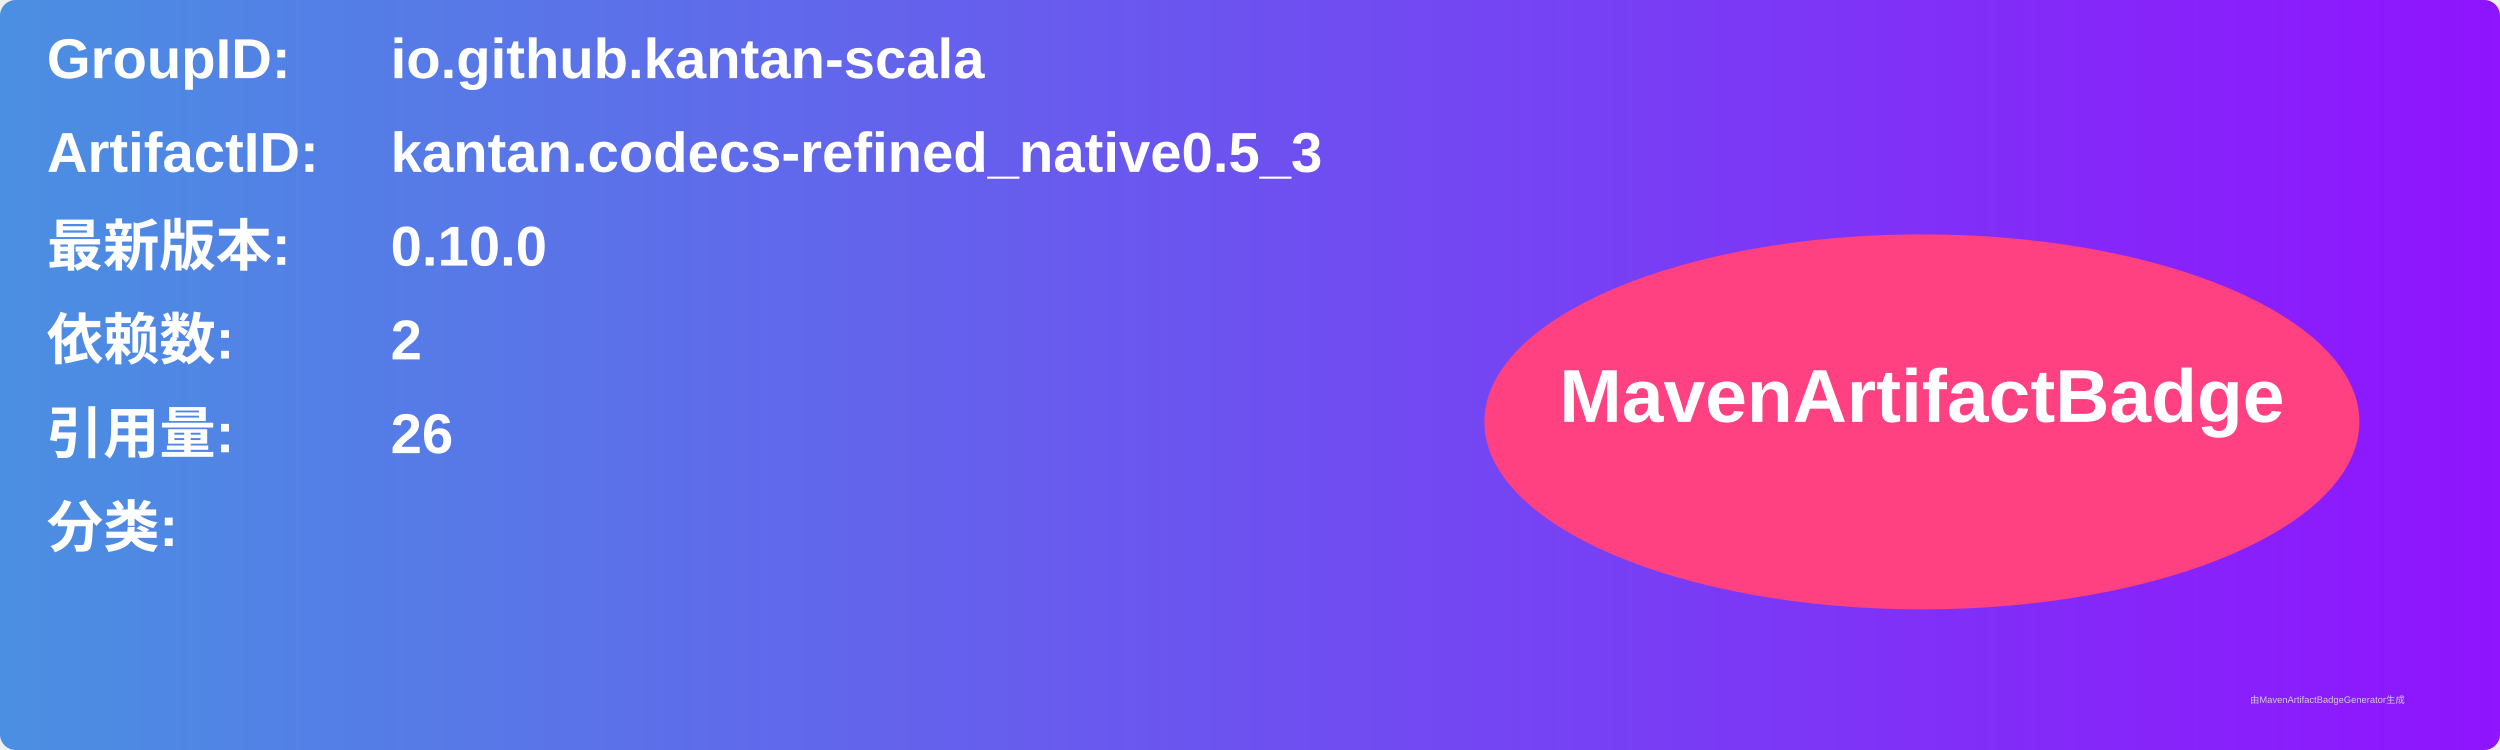
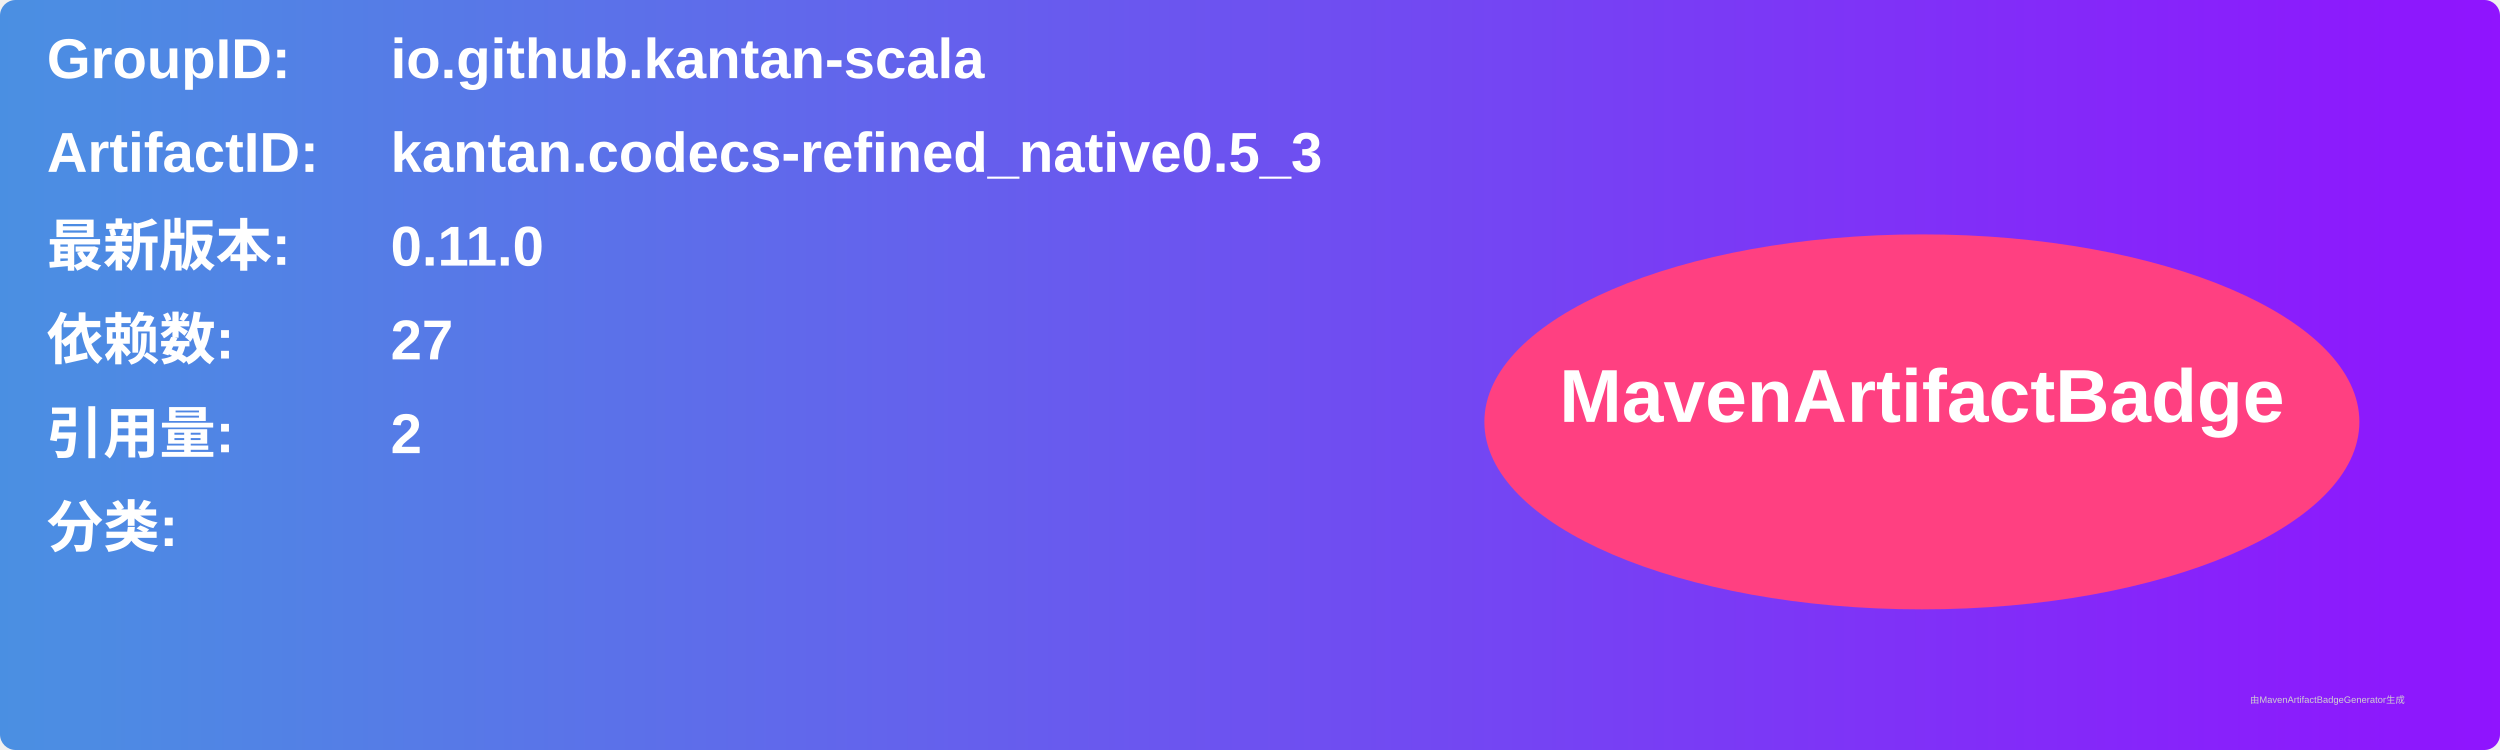
<svg xmlns="http://www.w3.org/2000/svg" width="800" height="240" viewBox="0 0 800 240">
  <linearGradient id="grad" x1="0%" y1="0%" x2="100%" y2="0%">
    <stop offset="0%" stop-color="#4a90e2" />
    <stop offset="100%" stop-color="#9013fe" />
  </linearGradient>
  <rect width="100%" height="100%" rx="5" ry="5" fill="url(#grad)" />
  <g transform="translate(15, 15)">
    <text x="0" y="10" font-family="Arial" font-size="18" fill="white" font-weight="bold" width="260">GroupID:</text>
    <text x="110" y="10" font-family="Arial" font-size="18" fill="white" font-weight="bold" width="460">io.github.kantan-scala</text>
    <text x="0" y="40" font-family="Arial" font-size="18" fill="white" font-weight="bold" width="260">ArtifactID:</text>
    <text x="110" y="40" font-family="Arial" font-size="18" fill="white" font-weight="bold" width="460">kantan.codecs-refined_native0.5_3</text>
    <text x="0" y="70" font-family="Arial" font-size="18" fill="white" font-weight="bold">最新版本:</text>
    <text x="110" y="70" font-family="Arial" font-size="18" fill="white" font-weight="bold">
-       <tspan font-weight="bold">0.10.0</tspan>
+       <tspan font-weight="bold">0.11.0</tspan>
    </text>
    <text x="0" y="100" font-family="Arial" font-size="18" fill="white" font-weight="bold">依赖数: </text>
    <text x="110" y="100" font-family="Arial" font-size="18" fill="white">
-       <tspan font-weight="bold">2</tspan>
+       <tspan font-weight="bold">27</tspan>
    </text>
    <text x="0" y="130" font-family="Arial" font-size="18" fill="white" font-weight="bold">引用量: </text>
    <text x="110" y="130" font-family="Arial" font-size="18" fill="white">
-       <tspan font-weight="bold">26</tspan>
+       <tspan font-weight="bold">2</tspan>
    </text>
    <text x="0" y="160" font-family="Arial" font-size="18" fill="white" font-weight="bold">分类:</text>
    <text x="10" y="190" font-family="Arial" font-size="10" fill="white">
      <tspan font-weight="bold" />
    </text>
    <ellipse cx="600" cy="120" rx="140" ry="60" fill="#ff4081" />
    <text x="600" y="120" text-anchor="middle" font-family="Arial" font-size="24" fill="white" font-weight="bold">MavenArtifactBadge</text>
  </g>
  <text x="720" y="225" font-family="Arial" font-size="3" fill="#d0d0d0">由MavenArtifactBadgeGenerator生成</text>
</svg>
